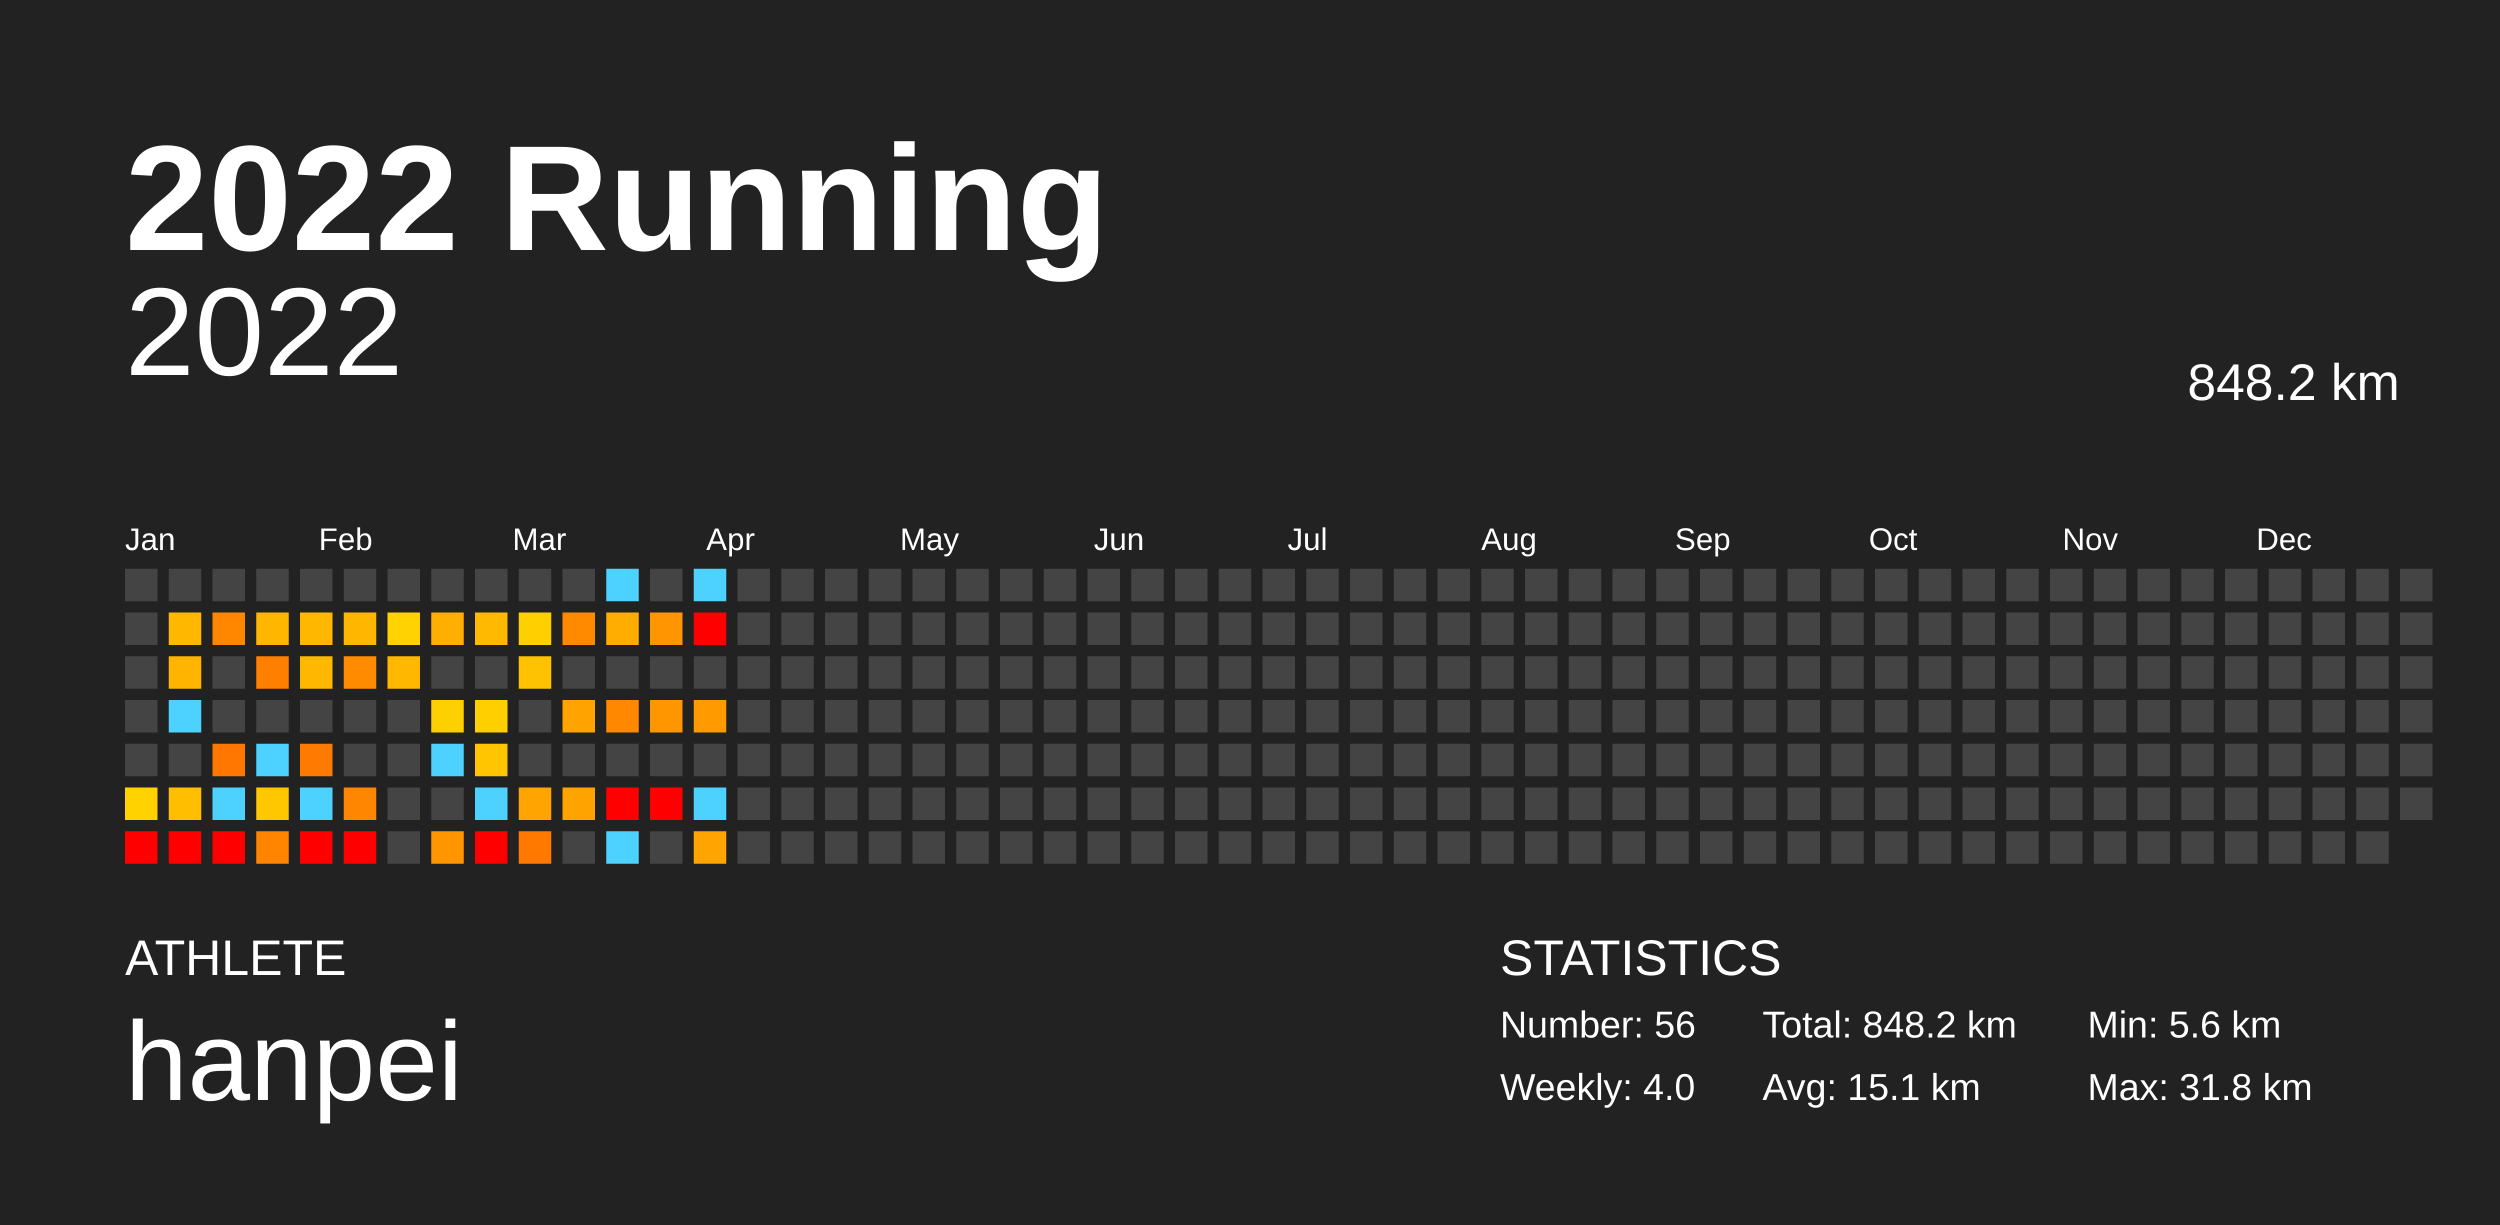
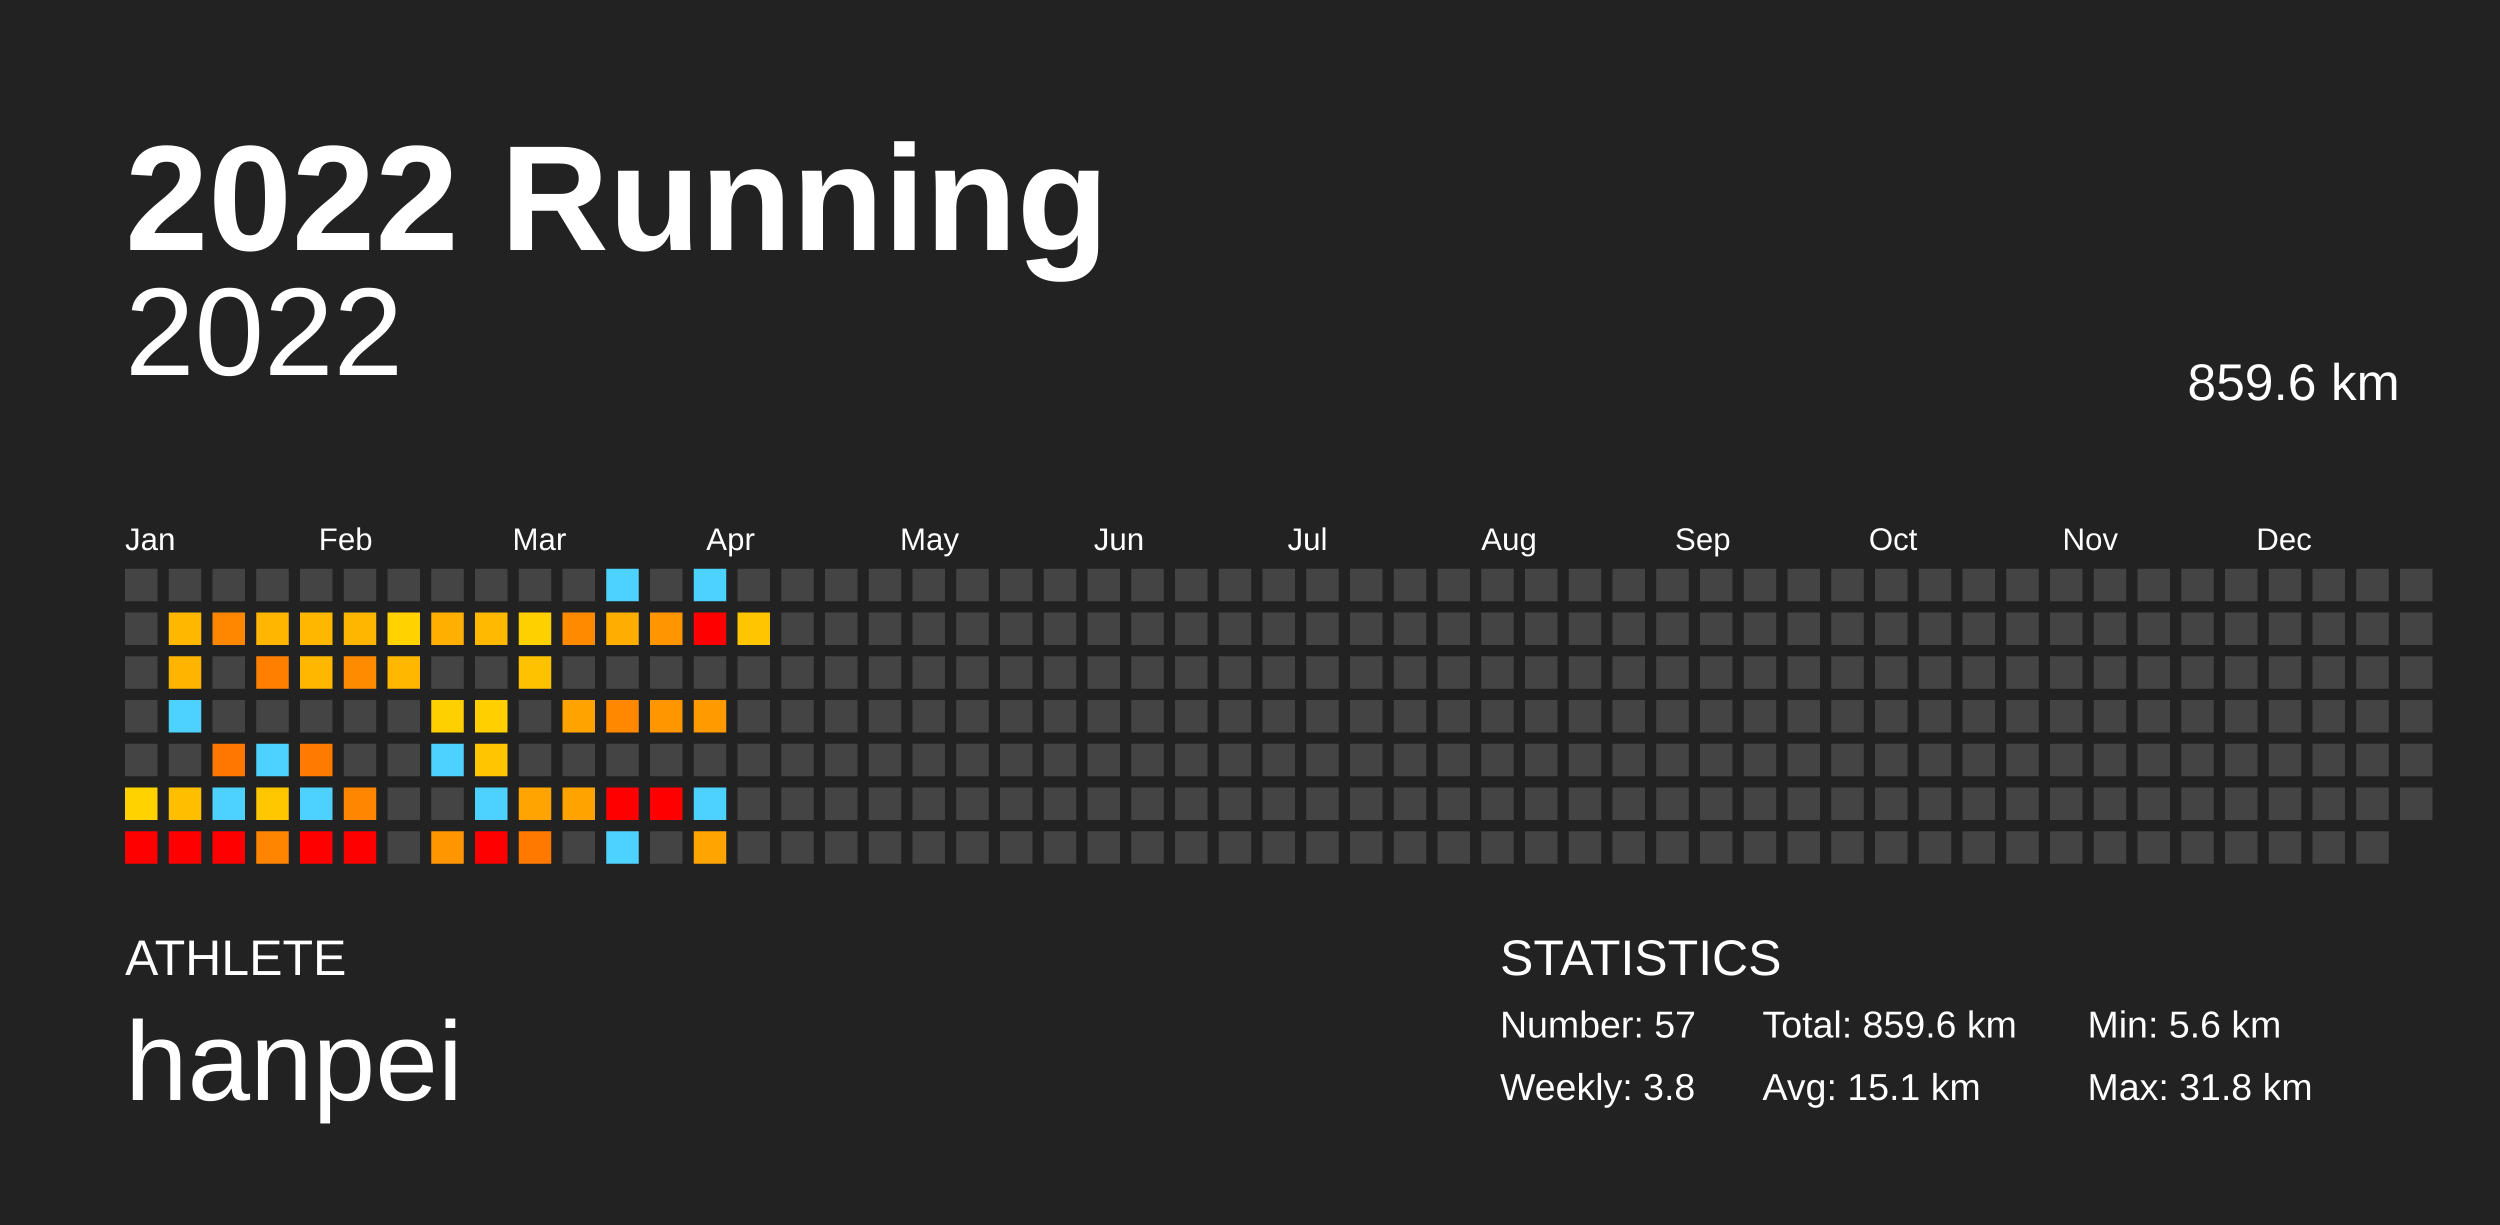
<svg xmlns="http://www.w3.org/2000/svg" baseProfile="full" height="98mm" version="1.1" viewBox="0,0,200,98" width="200mm">
  <defs />
  <rect fill="#222222" height="98" width="200" x="0" y="0" />
  <text fill="#FFFFFF" style="font-size:12px; font-family:Arial; font-weight:bold;" x="10" y="20">2022 Running</text>
  <text fill="#FFFFFF" style="font-size:4px; font-family:Arial" x="10" y="78">ATHLETE</text>
  <text fill="#FFFFFF" style="font-size:9px; font-family:Arial" x="10" y="88">hanpei</text>
  <text fill="#FFFFFF" style="font-size:4px; font-family:Arial" x="120" y="78">STATISTICS</text>
-   <text fill="#FFFFFF" style="font-size:3px; font-family:Arial" x="120" y="83">Number: 56</text>
-   <text fill="#FFFFFF" style="font-size:3px; font-family:Arial" x="120" y="88">Weekly: 4.0</text>
-   <text fill="#FFFFFF" style="font-size:3px; font-family:Arial" x="141" y="83">Total: 848.2 km</text>
+   <text fill="#FFFFFF" style="font-size:3px; font-family:Arial" x="120" y="83">Number: 57</text>
+   <text fill="#FFFFFF" style="font-size:3px; font-family:Arial" x="120" y="88">Weekly: 3.8</text>
+   <text fill="#FFFFFF" style="font-size:3px; font-family:Arial" x="141" y="83">Total: 859.6 km</text>
  <text fill="#FFFFFF" style="font-size:3px; font-family:Arial" x="141" y="88">Avg: 15.1 km</text>
  <text fill="#FFFFFF" style="font-size:3px; font-family:Arial" x="167" y="83">Min: 5.6 km</text>
  <text fill="#FFFFFF" style="font-size:3px; font-family:Arial" x="167" y="88">Max: 31.8 km</text>
  <text alignment-baseline="hanging" fill="#FFFFFF" style="font-size:10.0px; font-family:Arial;" x="10" y="30">2022</text>
-   <text alignment-baseline="hanging" fill="#FFFFFF" style="font-size:4.125px; font-family:Arial;" x="175" y="32">848.2 km</text>
+   <text alignment-baseline="hanging" fill="#FFFFFF" style="font-size:4.125px; font-family:Arial;" x="175" y="32">859.6 km</text>
  <text fill="#FFFFFF" style="font-size:2.5px; font-family:Arial" x="10.0" y="44">Jan</text>
  <text fill="#FFFFFF" style="font-size:2.5px; font-family:Arial" x="25.5" y="44">Feb</text>
  <text fill="#FFFFFF" style="font-size:2.5px; font-family:Arial" x="41.0" y="44">Mar</text>
  <text fill="#FFFFFF" style="font-size:2.5px; font-family:Arial" x="56.5" y="44">Apr</text>
  <text fill="#FFFFFF" style="font-size:2.5px; font-family:Arial" x="72.0" y="44">May</text>
  <text fill="#FFFFFF" style="font-size:2.5px; font-family:Arial" x="87.5" y="44">Jun</text>
  <text fill="#FFFFFF" style="font-size:2.5px; font-family:Arial" x="103.0" y="44">Jul</text>
  <text fill="#FFFFFF" style="font-size:2.5px; font-family:Arial" x="118.5" y="44">Aug</text>
  <text fill="#FFFFFF" style="font-size:2.5px; font-family:Arial" x="134.0" y="44">Sep</text>
  <text fill="#FFFFFF" style="font-size:2.5px; font-family:Arial" x="149.5" y="44">Oct</text>
  <text fill="#FFFFFF" style="font-size:2.5px; font-family:Arial" x="165.0" y="44">Nov</text>
  <text fill="#FFFFFF" style="font-size:2.5px; font-family:Arial" x="180.5" y="44">Dec</text>
  <rect fill="#444444" height="2.6" width="2.6" x="10.0" y="45.5" />
  <rect fill="#444444" height="2.6" width="2.6" x="10.0" y="49.0" />
  <rect fill="#444444" height="2.6" width="2.6" x="10.0" y="52.5" />
  <rect fill="#444444" height="2.6" width="2.6" x="10.0" y="56.0" />
  <rect fill="#444444" height="2.6" width="2.6" x="10.0" y="59.5" />
  <rect fill="#ffd200" height="2.6" width="2.6" x="10.0" y="63.0" />
  <rect fill="red" height="2.6" width="2.6" x="10.0" y="66.5" />
  <rect fill="#444444" height="2.6" width="2.6" x="13.5" y="45.5" />
  <rect fill="#ffb700" height="2.6" width="2.6" x="13.5" y="49.0" />
  <rect fill="#ffb500" height="2.6" width="2.6" x="13.5" y="52.5" />
  <rect fill="#4dd2ff" height="2.6" width="2.6" x="13.5" y="56.0" />
  <rect fill="#444444" height="2.6" width="2.6" x="13.5" y="59.5" />
  <rect fill="#ffbe00" height="2.6" width="2.6" x="13.5" y="63.0" />
  <rect fill="red" height="2.6" width="2.6" x="13.5" y="66.5" />
  <rect fill="#444444" height="2.6" width="2.6" x="17.0" y="45.5" />
  <rect fill="#ff8700" height="2.6" width="2.6" x="17.0" y="49.0" />
  <rect fill="#444444" height="2.6" width="2.6" x="17.0" y="52.5" />
  <rect fill="#444444" height="2.6" width="2.6" x="17.0" y="56.0" />
  <rect fill="#ff7600" height="2.6" width="2.6" x="17.0" y="59.5" />
  <rect fill="#4dd2ff" height="2.6" width="2.6" x="17.0" y="63.0" />
  <rect fill="red" height="2.6" width="2.6" x="17.0" y="66.5" />
  <rect fill="#444444" height="2.6" width="2.6" x="20.5" y="45.5" />
  <rect fill="#ffb600" height="2.6" width="2.6" x="20.5" y="49.0" />
  <rect fill="#ff7f00" height="2.6" width="2.6" x="20.5" y="52.5" />
  <rect fill="#444444" height="2.6" width="2.6" x="20.5" y="56.0" />
  <rect fill="#4dd2ff" height="2.6" width="2.6" x="20.5" y="59.5" />
  <rect fill="#ffc700" height="2.6" width="2.6" x="20.5" y="63.0" />
  <rect fill="#ff8400" height="2.6" width="2.6" x="20.5" y="66.5" />
  <rect fill="#444444" height="2.6" width="2.6" x="24.0" y="45.5" />
  <rect fill="#ffb700" height="2.6" width="2.6" x="24.0" y="49.0" />
  <rect fill="#ffb700" height="2.6" width="2.6" x="24.0" y="52.5" />
  <rect fill="#444444" height="2.6" width="2.6" x="24.0" y="56.0" />
  <rect fill="#ff7a00" height="2.6" width="2.6" x="24.0" y="59.5" />
  <rect fill="#4dd2ff" height="2.6" width="2.6" x="24.0" y="63.0" />
  <rect fill="red" height="2.6" width="2.6" x="24.0" y="66.5" />
  <rect fill="#444444" height="2.6" width="2.6" x="27.5" y="45.5" />
  <rect fill="#ffb600" height="2.6" width="2.6" x="27.5" y="49.0" />
  <rect fill="#ff8c00" height="2.6" width="2.6" x="27.5" y="52.5" />
  <rect fill="#444444" height="2.6" width="2.6" x="27.5" y="56.0" />
  <rect fill="#444444" height="2.6" width="2.6" x="27.5" y="59.5" />
  <rect fill="#ff8600" height="2.6" width="2.6" x="27.5" y="63.0" />
  <rect fill="red" height="2.6" width="2.6" x="27.5" y="66.5" />
  <rect fill="#444444" height="2.6" width="2.6" x="31.0" y="45.5" />
  <rect fill="#ffd200" height="2.6" width="2.6" x="31.0" y="49.0" />
  <rect fill="#ffb700" height="2.6" width="2.6" x="31.0" y="52.5" />
  <rect fill="#444444" height="2.6" width="2.6" x="31.0" y="56.0" />
  <rect fill="#444444" height="2.6" width="2.6" x="31.0" y="59.5" />
  <rect fill="#444444" height="2.6" width="2.6" x="31.0" y="63.0" />
  <rect fill="#444444" height="2.6" width="2.6" x="31.0" y="66.5" />
  <rect fill="#444444" height="2.6" width="2.6" x="34.5" y="45.5" />
  <rect fill="#ffaf00" height="2.6" width="2.6" x="34.5" y="49.0" />
  <rect fill="#444444" height="2.6" width="2.6" x="34.5" y="52.5" />
  <rect fill="#ffd000" height="2.6" width="2.6" x="34.5" y="56.0" />
  <rect fill="#4dd2ff" height="2.6" width="2.6" x="34.5" y="59.5" />
  <rect fill="#444444" height="2.6" width="2.6" x="34.5" y="63.0" />
  <rect fill="#ff9600" height="2.6" width="2.6" x="34.5" y="66.5" />
  <rect fill="#444444" height="2.6" width="2.6" x="38.0" y="45.5" />
  <rect fill="#ffb900" height="2.6" width="2.6" x="38.0" y="49.0" />
  <rect fill="#444444" height="2.6" width="2.6" x="38.0" y="52.5" />
  <rect fill="#ffcf00" height="2.6" width="2.6" x="38.0" y="56.0" />
  <rect fill="#ffc600" height="2.6" width="2.6" x="38.0" y="59.5" />
  <rect fill="#4dd2ff" height="2.6" width="2.6" x="38.0" y="63.0" />
  <rect fill="red" height="2.6" width="2.6" x="38.0" y="66.5" />
  <rect fill="#444444" height="2.6" width="2.6" x="41.5" y="45.5" />
  <rect fill="#ffd000" height="2.6" width="2.6" x="41.5" y="49.0" />
  <rect fill="#ffc200" height="2.6" width="2.6" x="41.5" y="52.5" />
  <rect fill="#444444" height="2.6" width="2.6" x="41.5" y="56.0" />
  <rect fill="#444444" height="2.6" width="2.6" x="41.5" y="59.5" />
  <rect fill="#ffa400" height="2.6" width="2.6" x="41.5" y="63.0" />
  <rect fill="#ff7900" height="2.6" width="2.6" x="41.5" y="66.5" />
  <rect fill="#444444" height="2.6" width="2.6" x="45.0" y="45.5" />
  <rect fill="#ff8a00" height="2.6" width="2.6" x="45.0" y="49.0" />
  <rect fill="#444444" height="2.6" width="2.6" x="45.0" y="52.5" />
  <rect fill="#ffa300" height="2.6" width="2.6" x="45.0" y="56.0" />
  <rect fill="#444444" height="2.6" width="2.6" x="45.0" y="59.5" />
  <rect fill="#ffa300" height="2.6" width="2.6" x="45.0" y="63.0" />
  <rect fill="#444444" height="2.6" width="2.6" x="45.0" y="66.5" />
  <rect fill="#4dd2ff" height="2.6" width="2.6" x="48.5" y="45.5" />
  <rect fill="#ffae00" height="2.6" width="2.6" x="48.5" y="49.0" />
  <rect fill="#444444" height="2.6" width="2.6" x="48.5" y="52.5" />
  <rect fill="#ff8800" height="2.6" width="2.6" x="48.5" y="56.0" />
  <rect fill="#444444" height="2.6" width="2.6" x="48.5" y="59.5" />
  <rect fill="red" height="2.6" width="2.6" x="48.5" y="63.0" />
  <rect fill="#4dd2ff" height="2.6" width="2.6" x="48.5" y="66.5" />
  <rect fill="#444444" height="2.6" width="2.6" x="52.0" y="45.5" />
  <rect fill="#ff9500" height="2.6" width="2.6" x="52.0" y="49.0" />
  <rect fill="#444444" height="2.6" width="2.6" x="52.0" y="52.5" />
  <rect fill="#ff9600" height="2.6" width="2.6" x="52.0" y="56.0" />
  <rect fill="#444444" height="2.6" width="2.6" x="52.0" y="59.5" />
  <rect fill="red" height="2.6" width="2.6" x="52.0" y="63.0" />
  <rect fill="#444444" height="2.6" width="2.6" x="52.0" y="66.5" />
  <rect fill="#4dd2ff" height="2.6" width="2.6" x="55.5" y="45.5" />
  <rect fill="red" height="2.6" width="2.6" x="55.5" y="49.0" />
  <rect fill="#444444" height="2.6" width="2.6" x="55.5" y="52.5" />
  <rect fill="#ff9a00" height="2.6" width="2.6" x="55.5" y="56.0" />
  <rect fill="#444444" height="2.6" width="2.6" x="55.5" y="59.5" />
  <rect fill="#4dd2ff" height="2.6" width="2.6" x="55.5" y="63.0" />
  <rect fill="#ffa400" height="2.6" width="2.6" x="55.5" y="66.5" />
  <rect fill="#444444" height="2.6" width="2.6" x="59.0" y="45.5" />
-   <rect fill="#444444" height="2.6" width="2.6" x="59.0" y="49.0" />
+   <rect fill="#ffc600" height="2.6" width="2.6" x="59.0" y="49.0" />
  <rect fill="#444444" height="2.6" width="2.6" x="59.0" y="52.5" />
  <rect fill="#444444" height="2.6" width="2.6" x="59.0" y="56.0" />
  <rect fill="#444444" height="2.6" width="2.6" x="59.0" y="59.5" />
  <rect fill="#444444" height="2.6" width="2.6" x="59.0" y="63.0" />
  <rect fill="#444444" height="2.6" width="2.6" x="59.0" y="66.5" />
  <rect fill="#444444" height="2.6" width="2.6" x="62.5" y="45.5" />
  <rect fill="#444444" height="2.6" width="2.6" x="62.5" y="49.0" />
  <rect fill="#444444" height="2.6" width="2.6" x="62.5" y="52.5" />
  <rect fill="#444444" height="2.6" width="2.6" x="62.5" y="56.0" />
  <rect fill="#444444" height="2.6" width="2.6" x="62.5" y="59.5" />
  <rect fill="#444444" height="2.6" width="2.6" x="62.5" y="63.0" />
  <rect fill="#444444" height="2.6" width="2.6" x="62.5" y="66.5" />
  <rect fill="#444444" height="2.6" width="2.6" x="66.0" y="45.5" />
  <rect fill="#444444" height="2.6" width="2.6" x="66.0" y="49.0" />
  <rect fill="#444444" height="2.6" width="2.6" x="66.0" y="52.5" />
  <rect fill="#444444" height="2.6" width="2.6" x="66.0" y="56.0" />
  <rect fill="#444444" height="2.6" width="2.6" x="66.0" y="59.5" />
  <rect fill="#444444" height="2.6" width="2.6" x="66.0" y="63.0" />
  <rect fill="#444444" height="2.6" width="2.6" x="66.0" y="66.5" />
  <rect fill="#444444" height="2.6" width="2.6" x="69.5" y="45.5" />
  <rect fill="#444444" height="2.6" width="2.6" x="69.5" y="49.0" />
  <rect fill="#444444" height="2.6" width="2.6" x="69.5" y="52.5" />
  <rect fill="#444444" height="2.6" width="2.6" x="69.5" y="56.0" />
  <rect fill="#444444" height="2.6" width="2.6" x="69.5" y="59.5" />
  <rect fill="#444444" height="2.6" width="2.6" x="69.5" y="63.0" />
  <rect fill="#444444" height="2.6" width="2.6" x="69.5" y="66.5" />
  <rect fill="#444444" height="2.6" width="2.6" x="73.0" y="45.5" />
  <rect fill="#444444" height="2.6" width="2.6" x="73.0" y="49.0" />
  <rect fill="#444444" height="2.6" width="2.6" x="73.0" y="52.5" />
  <rect fill="#444444" height="2.6" width="2.6" x="73.0" y="56.0" />
  <rect fill="#444444" height="2.6" width="2.6" x="73.0" y="59.5" />
  <rect fill="#444444" height="2.6" width="2.6" x="73.0" y="63.0" />
  <rect fill="#444444" height="2.6" width="2.6" x="73.0" y="66.5" />
  <rect fill="#444444" height="2.6" width="2.6" x="76.5" y="45.5" />
  <rect fill="#444444" height="2.6" width="2.6" x="76.5" y="49.0" />
  <rect fill="#444444" height="2.6" width="2.6" x="76.5" y="52.5" />
  <rect fill="#444444" height="2.6" width="2.6" x="76.5" y="56.0" />
  <rect fill="#444444" height="2.6" width="2.6" x="76.5" y="59.5" />
  <rect fill="#444444" height="2.6" width="2.6" x="76.5" y="63.0" />
  <rect fill="#444444" height="2.6" width="2.6" x="76.5" y="66.5" />
  <rect fill="#444444" height="2.6" width="2.6" x="80.0" y="45.5" />
  <rect fill="#444444" height="2.6" width="2.6" x="80.0" y="49.0" />
  <rect fill="#444444" height="2.6" width="2.6" x="80.0" y="52.5" />
  <rect fill="#444444" height="2.6" width="2.6" x="80.0" y="56.0" />
  <rect fill="#444444" height="2.6" width="2.6" x="80.0" y="59.5" />
  <rect fill="#444444" height="2.6" width="2.6" x="80.0" y="63.0" />
  <rect fill="#444444" height="2.6" width="2.6" x="80.0" y="66.5" />
  <rect fill="#444444" height="2.6" width="2.6" x="83.5" y="45.5" />
  <rect fill="#444444" height="2.6" width="2.6" x="83.5" y="49.0" />
  <rect fill="#444444" height="2.6" width="2.6" x="83.5" y="52.5" />
  <rect fill="#444444" height="2.6" width="2.6" x="83.5" y="56.0" />
  <rect fill="#444444" height="2.6" width="2.6" x="83.5" y="59.5" />
  <rect fill="#444444" height="2.6" width="2.6" x="83.5" y="63.0" />
  <rect fill="#444444" height="2.6" width="2.6" x="83.5" y="66.5" />
  <rect fill="#444444" height="2.6" width="2.6" x="87.0" y="45.5" />
  <rect fill="#444444" height="2.6" width="2.6" x="87.0" y="49.0" />
  <rect fill="#444444" height="2.6" width="2.6" x="87.0" y="52.5" />
  <rect fill="#444444" height="2.6" width="2.6" x="87.0" y="56.0" />
  <rect fill="#444444" height="2.6" width="2.6" x="87.0" y="59.5" />
  <rect fill="#444444" height="2.6" width="2.6" x="87.0" y="63.0" />
  <rect fill="#444444" height="2.6" width="2.6" x="87.0" y="66.5" />
  <rect fill="#444444" height="2.6" width="2.6" x="90.5" y="45.5" />
  <rect fill="#444444" height="2.6" width="2.6" x="90.5" y="49.0" />
  <rect fill="#444444" height="2.6" width="2.6" x="90.5" y="52.5" />
  <rect fill="#444444" height="2.6" width="2.6" x="90.5" y="56.0" />
  <rect fill="#444444" height="2.6" width="2.6" x="90.5" y="59.5" />
  <rect fill="#444444" height="2.6" width="2.6" x="90.5" y="63.0" />
  <rect fill="#444444" height="2.6" width="2.6" x="90.5" y="66.5" />
  <rect fill="#444444" height="2.6" width="2.6" x="94.0" y="45.5" />
  <rect fill="#444444" height="2.6" width="2.6" x="94.0" y="49.0" />
  <rect fill="#444444" height="2.6" width="2.6" x="94.0" y="52.5" />
  <rect fill="#444444" height="2.6" width="2.6" x="94.0" y="56.0" />
  <rect fill="#444444" height="2.6" width="2.6" x="94.0" y="59.5" />
  <rect fill="#444444" height="2.6" width="2.6" x="94.0" y="63.0" />
  <rect fill="#444444" height="2.6" width="2.6" x="94.0" y="66.5" />
  <rect fill="#444444" height="2.6" width="2.6" x="97.5" y="45.5" />
  <rect fill="#444444" height="2.6" width="2.6" x="97.5" y="49.0" />
  <rect fill="#444444" height="2.6" width="2.6" x="97.5" y="52.5" />
  <rect fill="#444444" height="2.6" width="2.6" x="97.5" y="56.0" />
  <rect fill="#444444" height="2.6" width="2.6" x="97.5" y="59.5" />
  <rect fill="#444444" height="2.6" width="2.6" x="97.5" y="63.0" />
  <rect fill="#444444" height="2.6" width="2.6" x="97.5" y="66.5" />
  <rect fill="#444444" height="2.6" width="2.6" x="101.0" y="45.5" />
  <rect fill="#444444" height="2.6" width="2.6" x="101.0" y="49.0" />
  <rect fill="#444444" height="2.6" width="2.6" x="101.0" y="52.5" />
  <rect fill="#444444" height="2.6" width="2.6" x="101.0" y="56.0" />
  <rect fill="#444444" height="2.6" width="2.6" x="101.0" y="59.5" />
  <rect fill="#444444" height="2.6" width="2.6" x="101.0" y="63.0" />
  <rect fill="#444444" height="2.6" width="2.6" x="101.0" y="66.5" />
  <rect fill="#444444" height="2.6" width="2.6" x="104.5" y="45.5" />
  <rect fill="#444444" height="2.6" width="2.6" x="104.5" y="49.0" />
  <rect fill="#444444" height="2.6" width="2.6" x="104.5" y="52.5" />
  <rect fill="#444444" height="2.6" width="2.6" x="104.5" y="56.0" />
  <rect fill="#444444" height="2.6" width="2.6" x="104.5" y="59.5" />
  <rect fill="#444444" height="2.6" width="2.6" x="104.5" y="63.0" />
  <rect fill="#444444" height="2.6" width="2.6" x="104.5" y="66.5" />
  <rect fill="#444444" height="2.6" width="2.6" x="108.0" y="45.5" />
  <rect fill="#444444" height="2.6" width="2.6" x="108.0" y="49.0" />
  <rect fill="#444444" height="2.6" width="2.6" x="108.0" y="52.5" />
  <rect fill="#444444" height="2.6" width="2.6" x="108.0" y="56.0" />
  <rect fill="#444444" height="2.6" width="2.6" x="108.0" y="59.5" />
  <rect fill="#444444" height="2.6" width="2.6" x="108.0" y="63.0" />
  <rect fill="#444444" height="2.6" width="2.6" x="108.0" y="66.5" />
  <rect fill="#444444" height="2.6" width="2.6" x="111.5" y="45.5" />
  <rect fill="#444444" height="2.6" width="2.6" x="111.5" y="49.0" />
  <rect fill="#444444" height="2.6" width="2.6" x="111.5" y="52.5" />
  <rect fill="#444444" height="2.6" width="2.6" x="111.5" y="56.0" />
  <rect fill="#444444" height="2.6" width="2.6" x="111.5" y="59.5" />
  <rect fill="#444444" height="2.6" width="2.6" x="111.5" y="63.0" />
  <rect fill="#444444" height="2.6" width="2.6" x="111.5" y="66.5" />
  <rect fill="#444444" height="2.6" width="2.6" x="115.0" y="45.5" />
  <rect fill="#444444" height="2.6" width="2.6" x="115.0" y="49.0" />
  <rect fill="#444444" height="2.6" width="2.6" x="115.0" y="52.5" />
  <rect fill="#444444" height="2.6" width="2.6" x="115.0" y="56.0" />
  <rect fill="#444444" height="2.6" width="2.6" x="115.0" y="59.5" />
  <rect fill="#444444" height="2.6" width="2.6" x="115.0" y="63.0" />
  <rect fill="#444444" height="2.6" width="2.6" x="115.0" y="66.5" />
  <rect fill="#444444" height="2.6" width="2.6" x="118.5" y="45.5" />
  <rect fill="#444444" height="2.6" width="2.6" x="118.5" y="49.0" />
  <rect fill="#444444" height="2.6" width="2.6" x="118.5" y="52.5" />
  <rect fill="#444444" height="2.6" width="2.6" x="118.5" y="56.0" />
  <rect fill="#444444" height="2.6" width="2.6" x="118.5" y="59.5" />
  <rect fill="#444444" height="2.6" width="2.6" x="118.5" y="63.0" />
  <rect fill="#444444" height="2.6" width="2.6" x="118.5" y="66.5" />
  <rect fill="#444444" height="2.6" width="2.6" x="122.0" y="45.5" />
  <rect fill="#444444" height="2.6" width="2.6" x="122.0" y="49.0" />
  <rect fill="#444444" height="2.6" width="2.6" x="122.0" y="52.5" />
  <rect fill="#444444" height="2.6" width="2.6" x="122.0" y="56.0" />
  <rect fill="#444444" height="2.6" width="2.6" x="122.0" y="59.5" />
  <rect fill="#444444" height="2.6" width="2.6" x="122.0" y="63.0" />
  <rect fill="#444444" height="2.6" width="2.6" x="122.0" y="66.5" />
  <rect fill="#444444" height="2.6" width="2.6" x="125.5" y="45.5" />
  <rect fill="#444444" height="2.6" width="2.6" x="125.5" y="49.0" />
  <rect fill="#444444" height="2.6" width="2.6" x="125.5" y="52.5" />
  <rect fill="#444444" height="2.6" width="2.6" x="125.5" y="56.0" />
  <rect fill="#444444" height="2.6" width="2.6" x="125.5" y="59.5" />
  <rect fill="#444444" height="2.6" width="2.6" x="125.5" y="63.0" />
  <rect fill="#444444" height="2.6" width="2.6" x="125.5" y="66.5" />
  <rect fill="#444444" height="2.6" width="2.6" x="129.0" y="45.5" />
  <rect fill="#444444" height="2.6" width="2.6" x="129.0" y="49.0" />
  <rect fill="#444444" height="2.6" width="2.6" x="129.0" y="52.5" />
  <rect fill="#444444" height="2.6" width="2.6" x="129.0" y="56.0" />
  <rect fill="#444444" height="2.6" width="2.6" x="129.0" y="59.5" />
  <rect fill="#444444" height="2.6" width="2.6" x="129.0" y="63.0" />
  <rect fill="#444444" height="2.6" width="2.6" x="129.0" y="66.5" />
  <rect fill="#444444" height="2.6" width="2.6" x="132.5" y="45.5" />
  <rect fill="#444444" height="2.6" width="2.6" x="132.5" y="49.0" />
  <rect fill="#444444" height="2.6" width="2.6" x="132.5" y="52.5" />
  <rect fill="#444444" height="2.6" width="2.6" x="132.5" y="56.0" />
  <rect fill="#444444" height="2.6" width="2.6" x="132.5" y="59.5" />
  <rect fill="#444444" height="2.6" width="2.6" x="132.5" y="63.0" />
  <rect fill="#444444" height="2.6" width="2.6" x="132.5" y="66.5" />
  <rect fill="#444444" height="2.6" width="2.6" x="136.0" y="45.5" />
  <rect fill="#444444" height="2.6" width="2.6" x="136.0" y="49.0" />
  <rect fill="#444444" height="2.6" width="2.6" x="136.0" y="52.5" />
  <rect fill="#444444" height="2.6" width="2.6" x="136.0" y="56.0" />
  <rect fill="#444444" height="2.6" width="2.6" x="136.0" y="59.5" />
  <rect fill="#444444" height="2.6" width="2.6" x="136.0" y="63.0" />
  <rect fill="#444444" height="2.6" width="2.6" x="136.0" y="66.5" />
  <rect fill="#444444" height="2.6" width="2.6" x="139.5" y="45.5" />
  <rect fill="#444444" height="2.6" width="2.6" x="139.5" y="49.0" />
  <rect fill="#444444" height="2.6" width="2.6" x="139.5" y="52.5" />
  <rect fill="#444444" height="2.6" width="2.6" x="139.5" y="56.0" />
  <rect fill="#444444" height="2.6" width="2.6" x="139.5" y="59.5" />
  <rect fill="#444444" height="2.6" width="2.6" x="139.5" y="63.0" />
  <rect fill="#444444" height="2.6" width="2.6" x="139.5" y="66.5" />
  <rect fill="#444444" height="2.6" width="2.6" x="143.0" y="45.5" />
  <rect fill="#444444" height="2.6" width="2.6" x="143.0" y="49.0" />
  <rect fill="#444444" height="2.6" width="2.6" x="143.0" y="52.5" />
  <rect fill="#444444" height="2.6" width="2.6" x="143.0" y="56.0" />
  <rect fill="#444444" height="2.6" width="2.6" x="143.0" y="59.5" />
  <rect fill="#444444" height="2.6" width="2.6" x="143.0" y="63.0" />
  <rect fill="#444444" height="2.6" width="2.6" x="143.0" y="66.5" />
  <rect fill="#444444" height="2.6" width="2.6" x="146.5" y="45.5" />
  <rect fill="#444444" height="2.6" width="2.6" x="146.5" y="49.0" />
  <rect fill="#444444" height="2.6" width="2.6" x="146.5" y="52.5" />
  <rect fill="#444444" height="2.6" width="2.6" x="146.5" y="56.0" />
  <rect fill="#444444" height="2.6" width="2.6" x="146.5" y="59.5" />
  <rect fill="#444444" height="2.6" width="2.6" x="146.5" y="63.0" />
  <rect fill="#444444" height="2.6" width="2.6" x="146.5" y="66.5" />
  <rect fill="#444444" height="2.6" width="2.6" x="150.0" y="45.5" />
  <rect fill="#444444" height="2.6" width="2.6" x="150.0" y="49.0" />
  <rect fill="#444444" height="2.6" width="2.6" x="150.0" y="52.5" />
  <rect fill="#444444" height="2.6" width="2.6" x="150.0" y="56.0" />
  <rect fill="#444444" height="2.6" width="2.6" x="150.0" y="59.5" />
  <rect fill="#444444" height="2.6" width="2.6" x="150.0" y="63.0" />
  <rect fill="#444444" height="2.6" width="2.6" x="150.0" y="66.5" />
  <rect fill="#444444" height="2.6" width="2.6" x="153.5" y="45.5" />
  <rect fill="#444444" height="2.6" width="2.6" x="153.5" y="49.0" />
  <rect fill="#444444" height="2.6" width="2.6" x="153.5" y="52.5" />
  <rect fill="#444444" height="2.6" width="2.6" x="153.5" y="56.0" />
  <rect fill="#444444" height="2.6" width="2.6" x="153.5" y="59.5" />
  <rect fill="#444444" height="2.6" width="2.6" x="153.5" y="63.0" />
  <rect fill="#444444" height="2.6" width="2.6" x="153.5" y="66.5" />
  <rect fill="#444444" height="2.6" width="2.6" x="157.0" y="45.5" />
  <rect fill="#444444" height="2.6" width="2.6" x="157.0" y="49.0" />
  <rect fill="#444444" height="2.6" width="2.6" x="157.0" y="52.5" />
  <rect fill="#444444" height="2.6" width="2.6" x="157.0" y="56.0" />
  <rect fill="#444444" height="2.6" width="2.6" x="157.0" y="59.5" />
  <rect fill="#444444" height="2.6" width="2.6" x="157.0" y="63.0" />
  <rect fill="#444444" height="2.6" width="2.6" x="157.0" y="66.5" />
  <rect fill="#444444" height="2.6" width="2.6" x="160.5" y="45.5" />
  <rect fill="#444444" height="2.6" width="2.6" x="160.5" y="49.0" />
  <rect fill="#444444" height="2.6" width="2.6" x="160.5" y="52.5" />
  <rect fill="#444444" height="2.6" width="2.6" x="160.5" y="56.0" />
  <rect fill="#444444" height="2.6" width="2.6" x="160.5" y="59.5" />
  <rect fill="#444444" height="2.6" width="2.6" x="160.5" y="63.0" />
  <rect fill="#444444" height="2.6" width="2.6" x="160.5" y="66.5" />
  <rect fill="#444444" height="2.6" width="2.6" x="164.0" y="45.5" />
  <rect fill="#444444" height="2.6" width="2.6" x="164.0" y="49.0" />
  <rect fill="#444444" height="2.6" width="2.6" x="164.0" y="52.5" />
  <rect fill="#444444" height="2.6" width="2.6" x="164.0" y="56.0" />
  <rect fill="#444444" height="2.6" width="2.6" x="164.0" y="59.5" />
  <rect fill="#444444" height="2.6" width="2.6" x="164.0" y="63.0" />
  <rect fill="#444444" height="2.6" width="2.6" x="164.0" y="66.5" />
  <rect fill="#444444" height="2.6" width="2.6" x="167.5" y="45.5" />
  <rect fill="#444444" height="2.6" width="2.6" x="167.5" y="49.0" />
  <rect fill="#444444" height="2.6" width="2.6" x="167.5" y="52.5" />
  <rect fill="#444444" height="2.6" width="2.6" x="167.5" y="56.0" />
  <rect fill="#444444" height="2.6" width="2.6" x="167.5" y="59.5" />
  <rect fill="#444444" height="2.6" width="2.6" x="167.5" y="63.0" />
  <rect fill="#444444" height="2.6" width="2.6" x="167.5" y="66.5" />
  <rect fill="#444444" height="2.6" width="2.6" x="171.0" y="45.5" />
  <rect fill="#444444" height="2.6" width="2.6" x="171.0" y="49.0" />
  <rect fill="#444444" height="2.6" width="2.6" x="171.0" y="52.5" />
  <rect fill="#444444" height="2.6" width="2.6" x="171.0" y="56.0" />
  <rect fill="#444444" height="2.6" width="2.6" x="171.0" y="59.5" />
  <rect fill="#444444" height="2.6" width="2.6" x="171.0" y="63.0" />
  <rect fill="#444444" height="2.6" width="2.6" x="171.0" y="66.5" />
  <rect fill="#444444" height="2.6" width="2.6" x="174.5" y="45.5" />
  <rect fill="#444444" height="2.6" width="2.6" x="174.5" y="49.0" />
  <rect fill="#444444" height="2.6" width="2.6" x="174.5" y="52.5" />
  <rect fill="#444444" height="2.6" width="2.6" x="174.5" y="56.0" />
  <rect fill="#444444" height="2.6" width="2.6" x="174.5" y="59.5" />
  <rect fill="#444444" height="2.6" width="2.6" x="174.5" y="63.0" />
  <rect fill="#444444" height="2.6" width="2.6" x="174.5" y="66.5" />
  <rect fill="#444444" height="2.6" width="2.6" x="178.0" y="45.5" />
  <rect fill="#444444" height="2.6" width="2.6" x="178.0" y="49.0" />
  <rect fill="#444444" height="2.6" width="2.6" x="178.0" y="52.5" />
  <rect fill="#444444" height="2.6" width="2.6" x="178.0" y="56.0" />
  <rect fill="#444444" height="2.6" width="2.6" x="178.0" y="59.5" />
  <rect fill="#444444" height="2.6" width="2.6" x="178.0" y="63.0" />
  <rect fill="#444444" height="2.6" width="2.6" x="178.0" y="66.5" />
  <rect fill="#444444" height="2.6" width="2.6" x="181.5" y="45.5" />
  <rect fill="#444444" height="2.6" width="2.6" x="181.5" y="49.0" />
  <rect fill="#444444" height="2.6" width="2.6" x="181.5" y="52.5" />
  <rect fill="#444444" height="2.6" width="2.6" x="181.5" y="56.0" />
  <rect fill="#444444" height="2.6" width="2.6" x="181.5" y="59.5" />
  <rect fill="#444444" height="2.6" width="2.6" x="181.5" y="63.0" />
  <rect fill="#444444" height="2.6" width="2.6" x="181.5" y="66.5" />
  <rect fill="#444444" height="2.6" width="2.6" x="185.0" y="45.5" />
  <rect fill="#444444" height="2.6" width="2.6" x="185.0" y="49.0" />
  <rect fill="#444444" height="2.6" width="2.6" x="185.0" y="52.5" />
  <rect fill="#444444" height="2.6" width="2.6" x="185.0" y="56.0" />
  <rect fill="#444444" height="2.6" width="2.6" x="185.0" y="59.5" />
  <rect fill="#444444" height="2.6" width="2.6" x="185.0" y="63.0" />
  <rect fill="#444444" height="2.6" width="2.6" x="185.0" y="66.5" />
  <rect fill="#444444" height="2.6" width="2.6" x="188.5" y="45.5" />
  <rect fill="#444444" height="2.6" width="2.6" x="188.5" y="49.0" />
  <rect fill="#444444" height="2.6" width="2.6" x="188.5" y="52.5" />
  <rect fill="#444444" height="2.6" width="2.6" x="188.5" y="56.0" />
  <rect fill="#444444" height="2.6" width="2.6" x="188.5" y="59.5" />
  <rect fill="#444444" height="2.6" width="2.6" x="188.5" y="63.0" />
  <rect fill="#444444" height="2.6" width="2.6" x="188.5" y="66.5" />
  <rect fill="#444444" height="2.6" width="2.6" x="192.0" y="45.5" />
  <rect fill="#444444" height="2.6" width="2.6" x="192.0" y="49.0" />
  <rect fill="#444444" height="2.6" width="2.6" x="192.0" y="52.5" />
  <rect fill="#444444" height="2.6" width="2.6" x="192.0" y="56.0" />
  <rect fill="#444444" height="2.6" width="2.6" x="192.0" y="59.5" />
  <rect fill="#444444" height="2.6" width="2.6" x="192.0" y="63.0" />
</svg>
